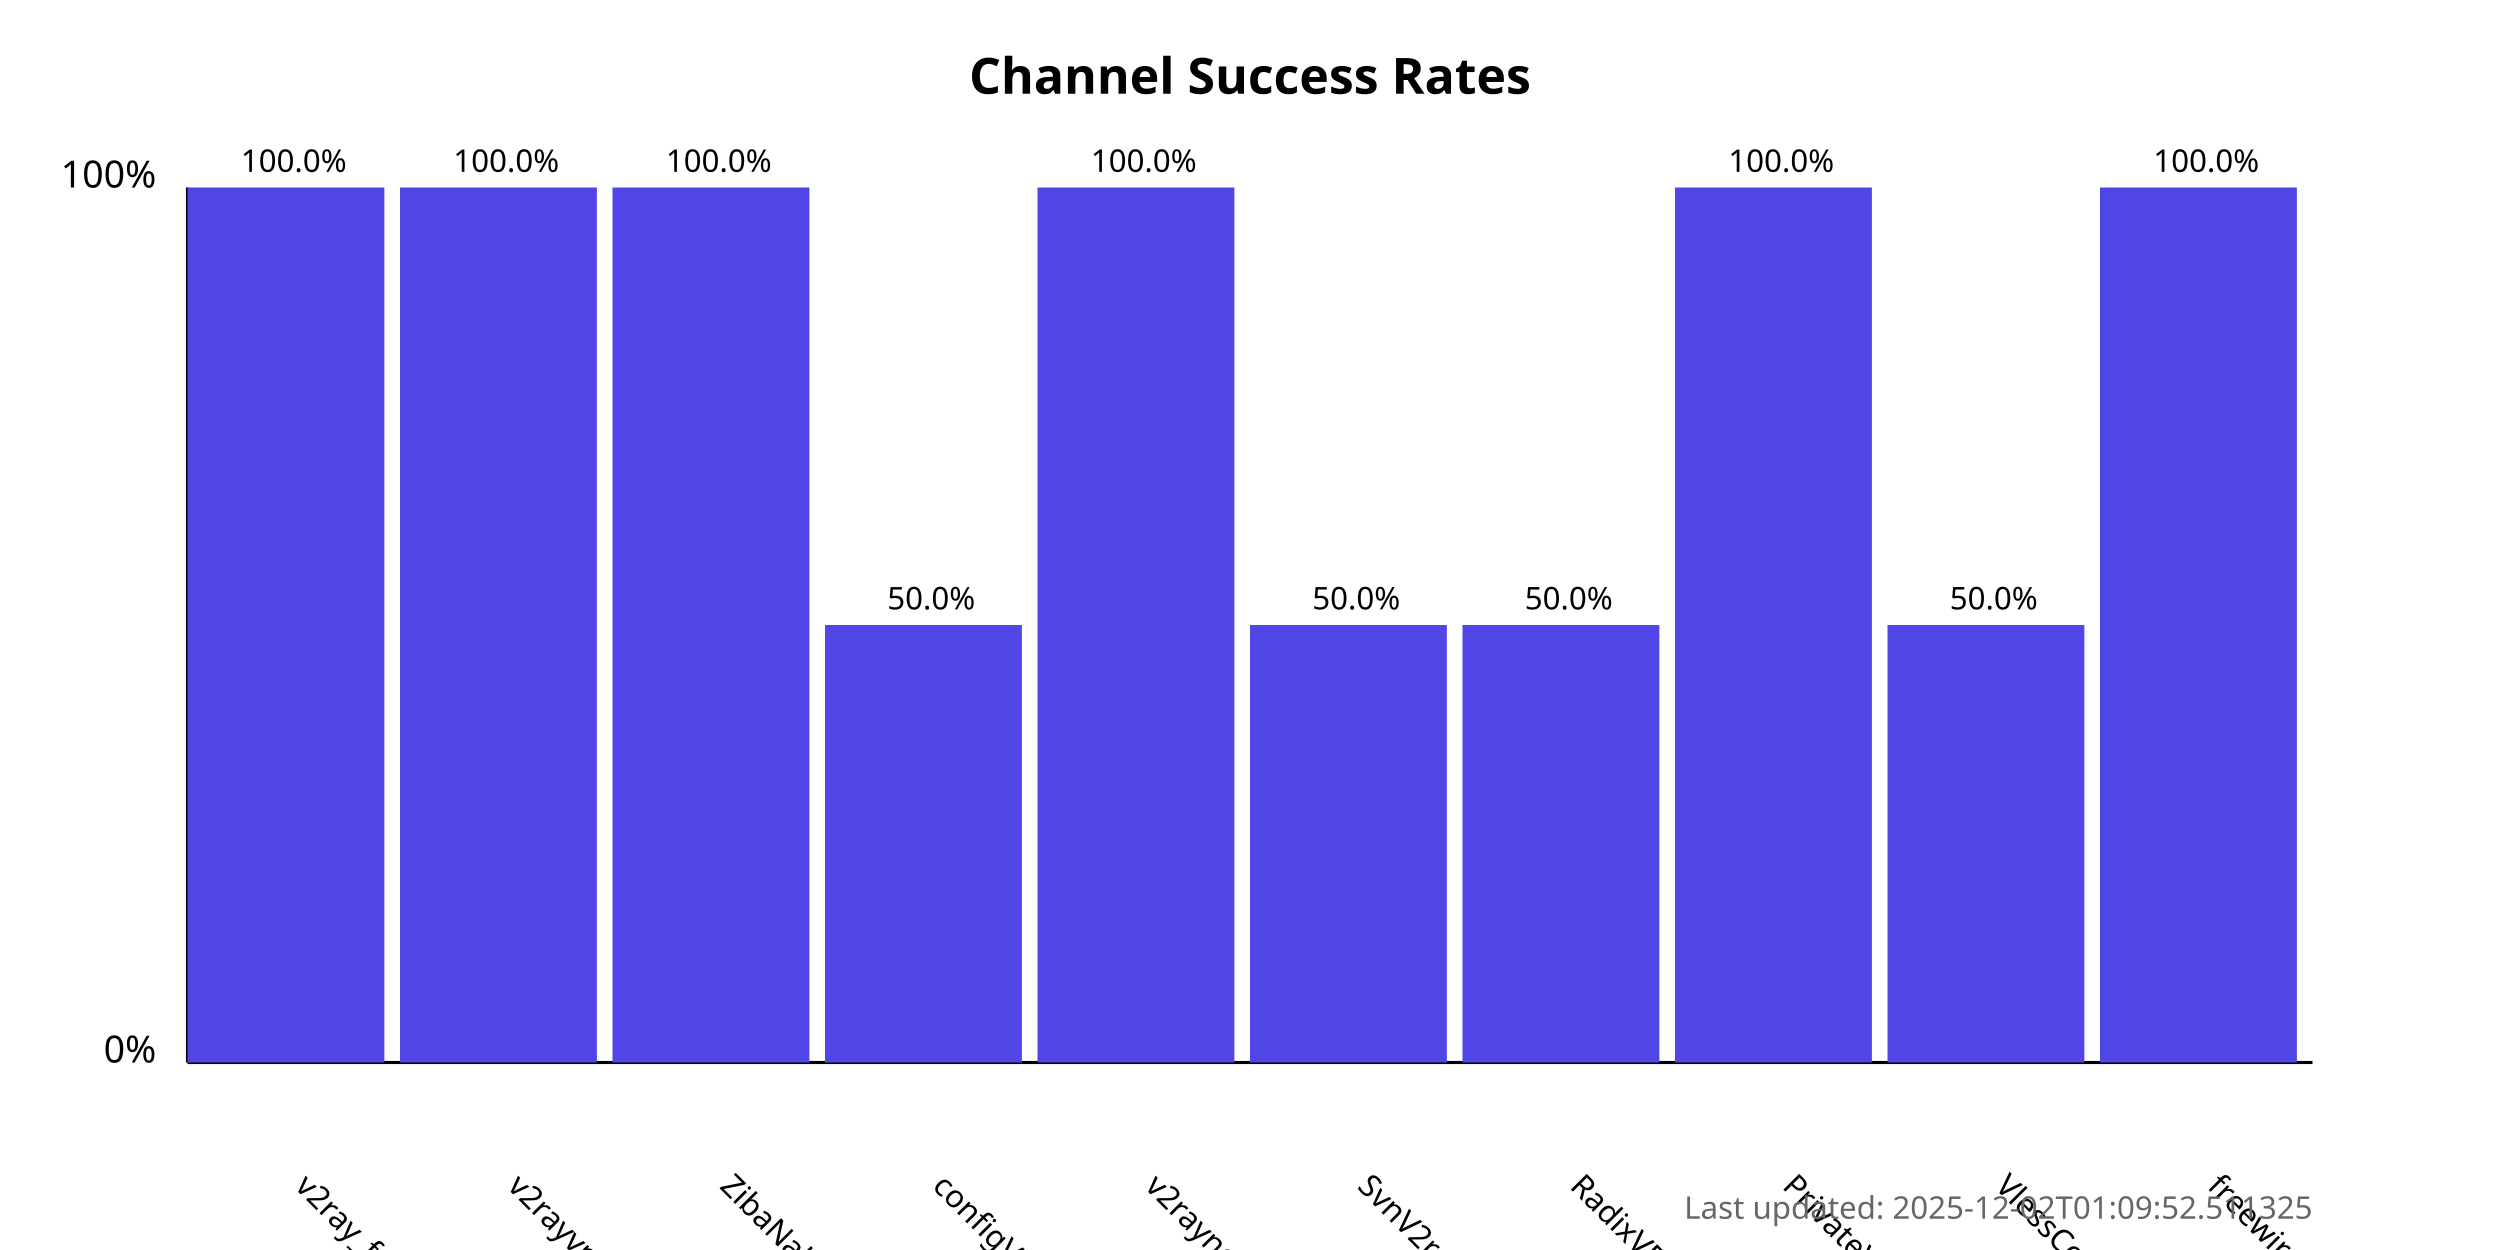
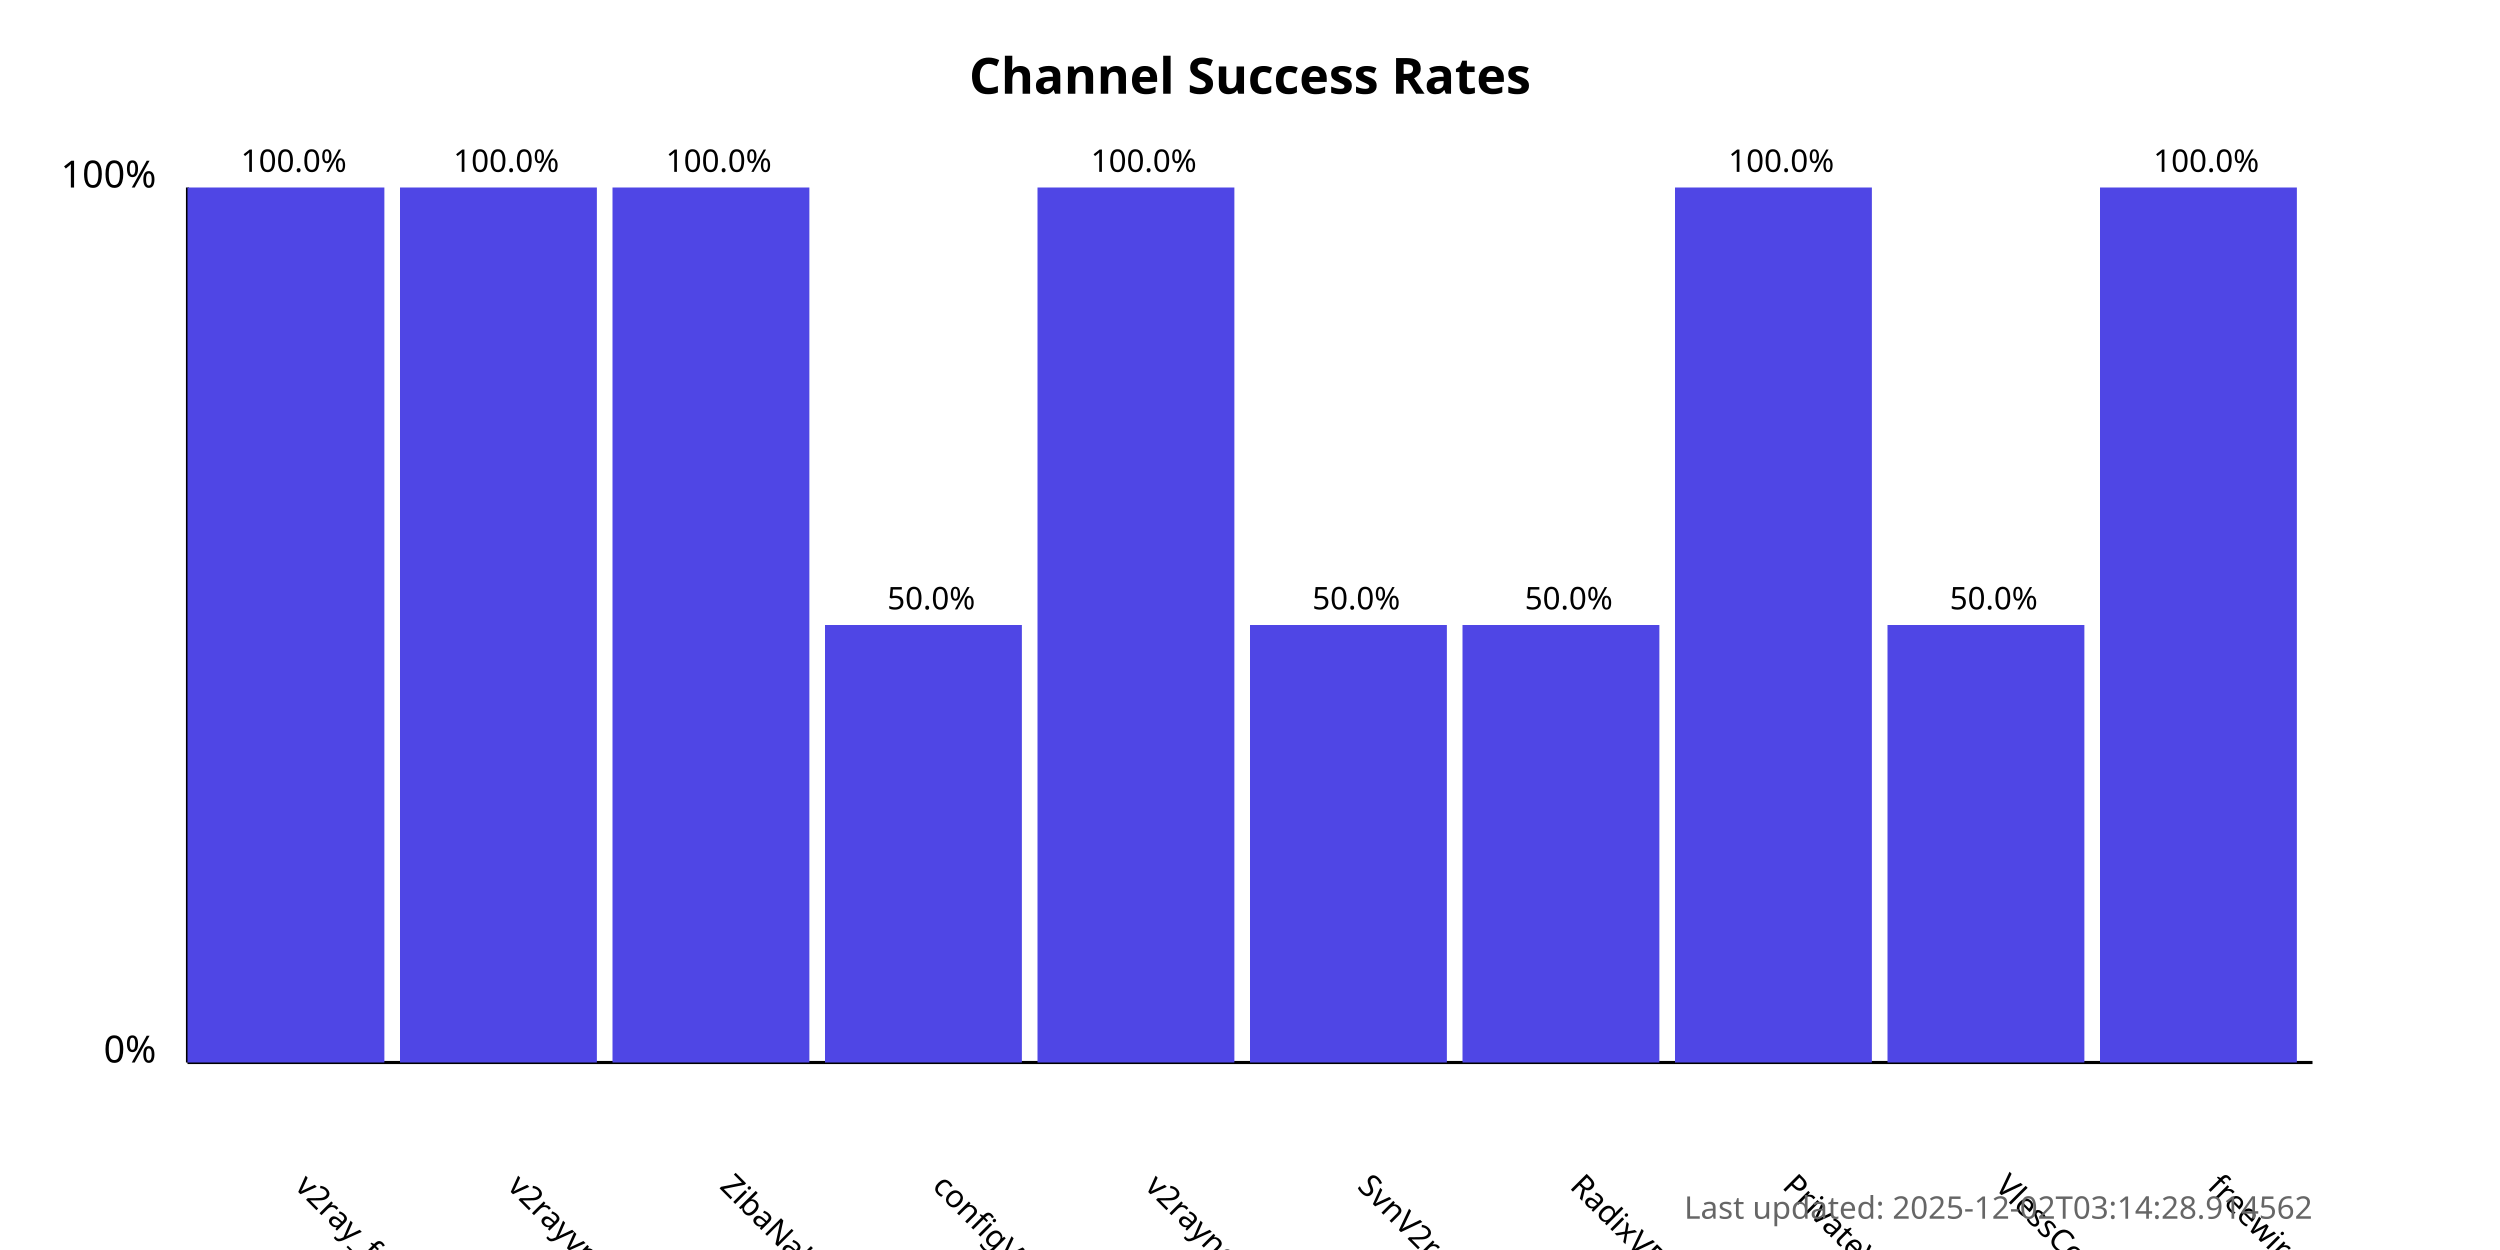
<svg xmlns="http://www.w3.org/2000/svg" width="800" height="400">
  <style>
            .chart-title { font: bold 16px sans-serif; }
            .axis-label { font: 12px sans-serif; }
            .tick-label { font: 10px sans-serif; }
            .bar { fill: #4f46e5; }
            .bar:hover { fill: #6366f1; }
            .timestamp { font: 10px sans-serif; fill: #666; }
        </style>
  <text x="400.0" y="30" text-anchor="middle" class="chart-title">
            Channel Success Rates
        </text>
  <line x1="60" y1="340" x2="60" y2="60" stroke="black" stroke-width="1" />
  <line x1="60" y1="340" x2="740" y2="340" stroke="black" stroke-width="1" />
  <text x="50" y="340" text-anchor="end" class="axis-label">0%</text>
  <text x="50" y="60" text-anchor="end" class="axis-label">100%</text>
  <g>
    <rect x="60" y="60.0" width="63.0" height="280.0" class="bar" />
    <text x="94.0" y="380" transform="rotate(45, 94.0, 380)" text-anchor="start" class="tick-label">
                v2ray_free_conf
            </text>
    <text x="94.0" y="55.0" text-anchor="middle" class="tick-label">
                100.0%
            </text>
  </g>
  <g>
    <rect x="128.0" y="60.0" width="63.0" height="280.0" class="bar" />
    <text x="162.0" y="380" transform="rotate(45, 162.0, 380)" text-anchor="start" class="tick-label">
                v2rayvpno
            </text>
    <text x="162.0" y="55.0" text-anchor="middle" class="tick-label">
                100.0%
            </text>
  </g>
  <g>
    <rect x="196.0" y="60.0" width="63.0" height="280.0" class="bar" />
    <text x="230.0" y="380" transform="rotate(45, 230.0, 380)" text-anchor="start" class="tick-label">
                ZibaNabz
            </text>
    <text x="230.0" y="55.0" text-anchor="middle" class="tick-label">
                100.0%
            </text>
  </g>
  <g>
    <rect x="264.0" y="200.0" width="63.0" height="140.0" class="bar" />
    <text x="298.0" y="380" transform="rotate(45, 298.0, 380)" text-anchor="start" class="tick-label">
                configV2rayForFree
            </text>
    <text x="298.0" y="195.0" text-anchor="middle" class="tick-label">
                50.0%
            </text>
  </g>
  <g>
    <rect x="332.0" y="60.0" width="63.0" height="280.0" class="bar" />
    <text x="366.0" y="380" transform="rotate(45, 366.0, 380)" text-anchor="start" class="tick-label">
                v2rayngvpn
            </text>
    <text x="366.0" y="55.0" text-anchor="middle" class="tick-label">
                100.0%
            </text>
  </g>
  <g>
    <rect x="400.0" y="200.0" width="63.0" height="140.0" class="bar" />
    <text x="434.0" y="380" transform="rotate(45, 434.0, 380)" text-anchor="start" class="tick-label">
                SvnV2ray
            </text>
    <text x="434.0" y="195.0" text-anchor="middle" class="tick-label">
                50.0%
            </text>
  </g>
  <g>
    <rect x="468.0" y="200.0" width="63.0" height="140.0" class="bar" />
    <text x="502.0" y="380" transform="rotate(45, 502.0, 380)" text-anchor="start" class="tick-label">
                RadixVPN
            </text>
    <text x="502.0" y="195.0" text-anchor="middle" class="tick-label">
                50.0%
            </text>
  </g>
  <g>
    <rect x="536.0" y="60.0" width="63.0" height="280.0" class="bar" />
    <text x="570.0" y="380" transform="rotate(45, 570.0, 380)" text-anchor="start" class="tick-label">
                PrivateVPNs
            </text>
    <text x="570.0" y="55.0" text-anchor="middle" class="tick-label">
                100.0%
            </text>
  </g>
  <g>
    <rect x="604.0" y="200.0" width="63.0" height="140.0" class="bar" />
    <text x="638.0" y="380" transform="rotate(45, 638.0, 380)" text-anchor="start" class="tick-label">
                VlessConfig
            </text>
    <text x="638.0" y="195.0" text-anchor="middle" class="tick-label">
                50.0%
            </text>
  </g>
  <g>
    <rect x="672.0" y="60.0" width="63.0" height="280.0" class="bar" />
    <text x="706.0" y="380" transform="rotate(45, 706.0, 380)" text-anchor="start" class="tick-label">
                freewireguard
            </text>
    <text x="706.0" y="55.0" text-anchor="middle" class="tick-label">
                100.0%
            </text>
  </g>
  <text x="740" y="390" text-anchor="end" class="timestamp">
-             Last updated: 2025-12-02T01:09:52.511325
+             Last updated: 2025-12-02T03:14:28.914562
        </text>
</svg>
